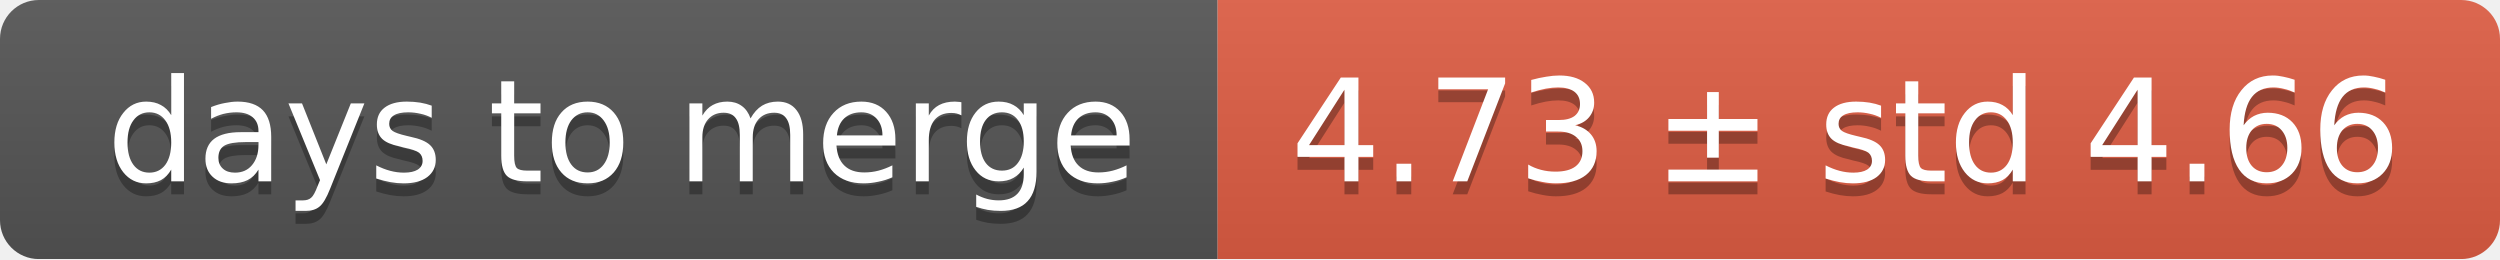
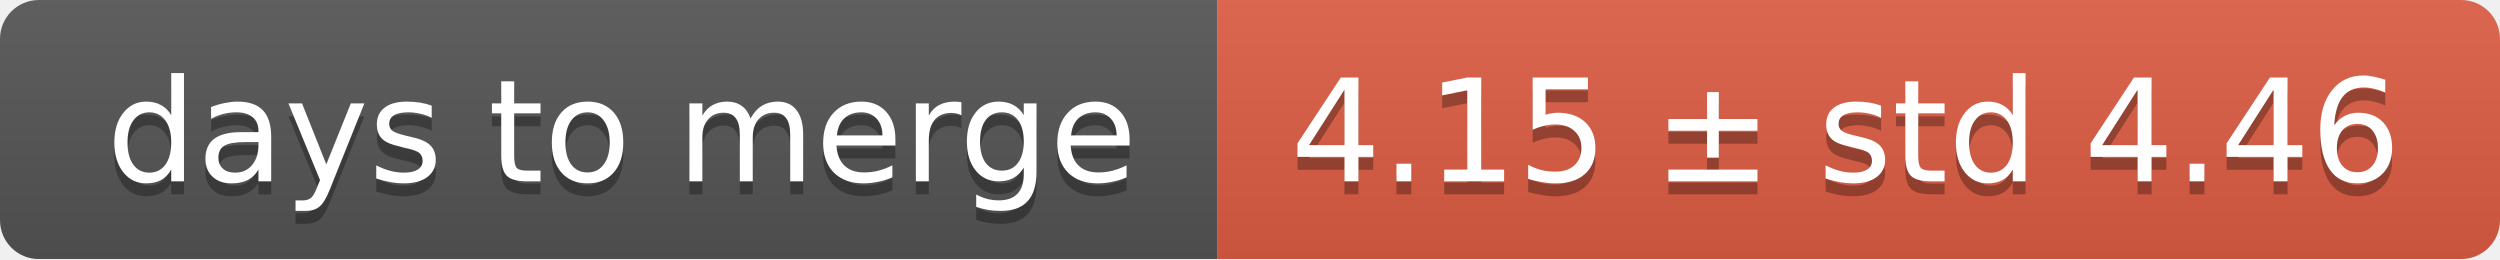
<svg xmlns="http://www.w3.org/2000/svg" width="193" height="20">
  <linearGradient id="smooth" x2="0" y2="100%">
    <stop offset="0" stop-color="#bbb" stop-opacity=".1" />
    <stop offset="1" stop-opacity=".1" />
  </linearGradient>
  <mask id="round">
    <rect width="193" height="20" rx="3" fill="#fff" />
  </mask>
  <g mask="url(#round)">
    <rect width="94" height="20" fill="#555" />
    <rect x="94" width="99" height="20" fill="#e05d44" />
    <rect width="193" height="20" fill="url(#smooth)" />
  </g>
  <g fill="#fff" text-anchor="middle" font-family="DejaVu Sans,Verdana,Geneva,sans-serif" font-size="11">
    <text x="48" y="15" fill="#010101" fill-opacity=".3">days to merge</text>
    <text x="48" y="14">days to merge</text>
-     <text x="142.5" y="15" fill="#010101" fill-opacity=".3">4.73 ± std 4.66</text>
-     <text x="142.5" y="14">4.73 ± std 4.66</text>
+     <text x="142.5" y="15" fill="#010101" fill-opacity=".3">4.15 ± std 4.46</text>
+     <text x="142.5" y="14">4.15 ± std 4.46</text>
  </g>
</svg>
